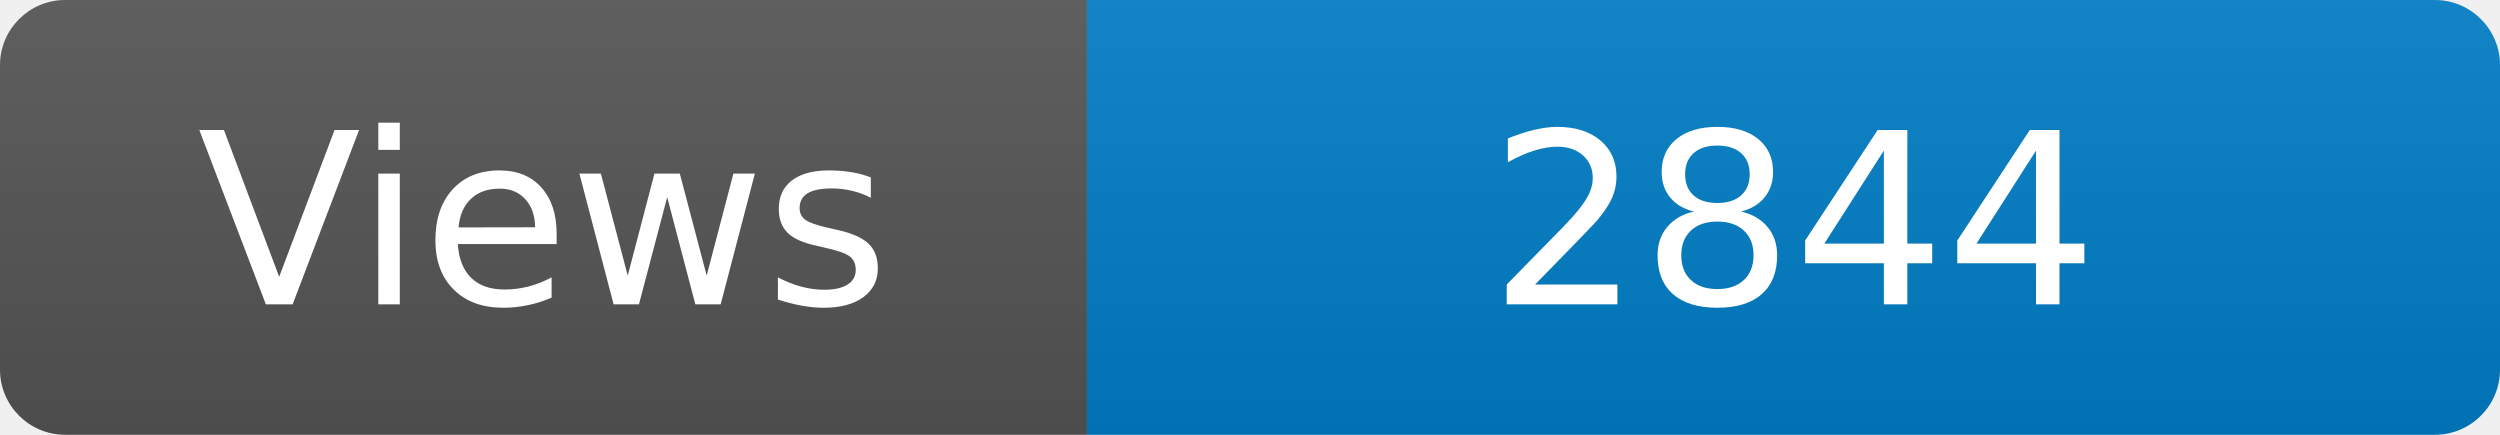
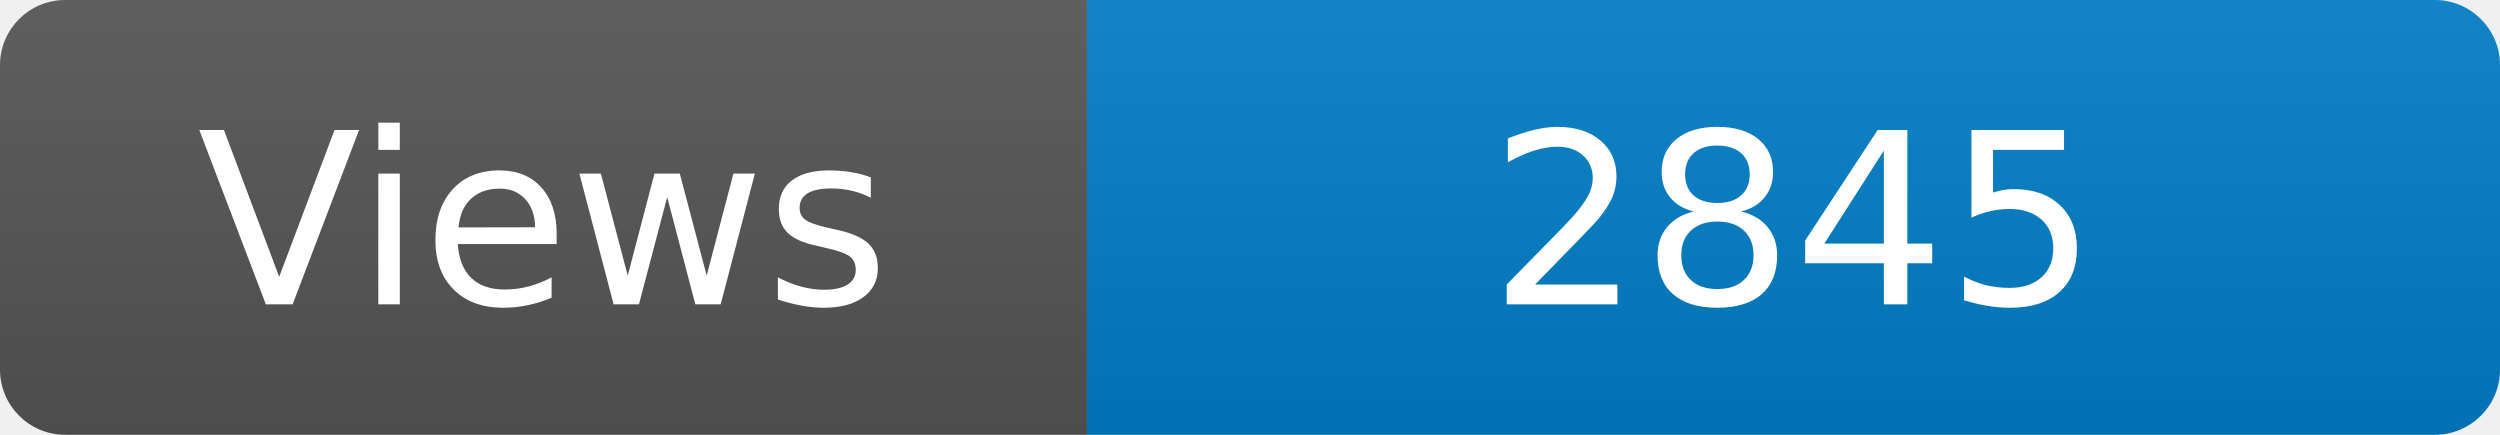
<svg xmlns="http://www.w3.org/2000/svg" width="115" height="20" role="img" aria-label="Maintained?: yes">
  <linearGradient id="s" x2="0" y2="100%">
    <stop offset="0" stop-color="#bbb" stop-opacity=".1" />
    <stop offset="1" stop-opacity=".1" />
  </linearGradient>
  <clipPath id="r">
    <rect width="115" height="20" rx="3" fill="#fff" />
  </clipPath>
  <g clip-path="url(#r)">
    <rect width="50" height="20" fill="#555" />
    <rect x="50" width="160" height="20" fill="#007ec6" />
    <rect width="115" height="20" fill="url(#s)" />
  </g>
  <g fill="#fff" text-anchor="middle" font-family="Verdana,Geneva,DejaVu Sans,sans-serif" font-size="110">
    <text x="250" y="140" transform="scale(.1)" fill="#fff">Views</text>
-     <text x="825" y="140" transform="scale(.1)" fill="#fff">2844</text>
+     <text x="825" y="140" transform="scale(.1)" fill="#fff">2845</text>
  </g>
</svg>
